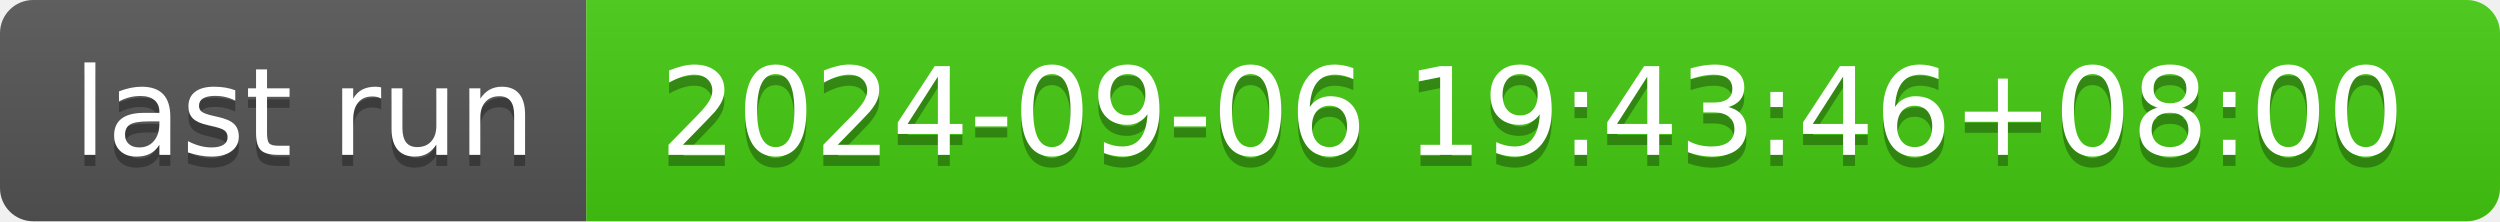
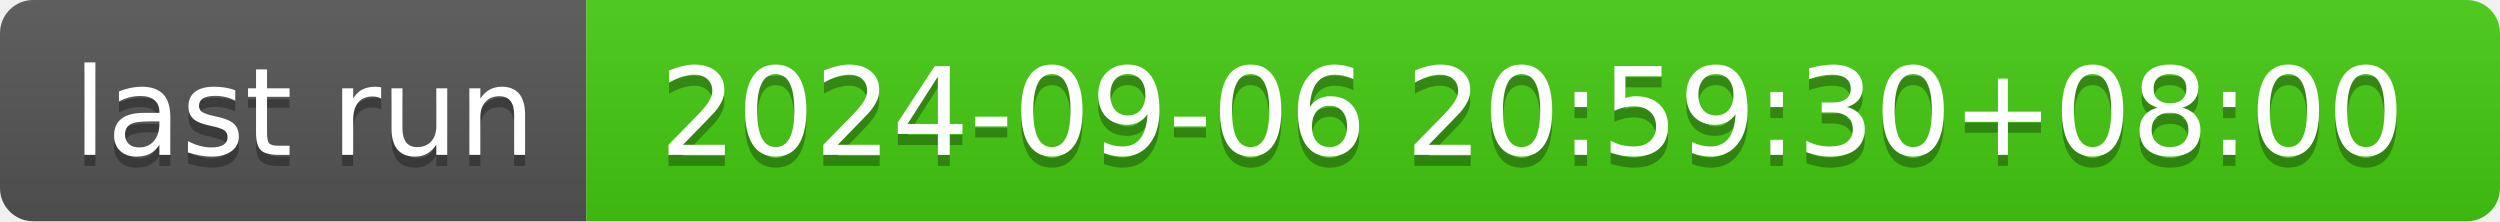
- <svg xmlns="http://www.w3.org/2000/svg" width="226" height="20" role="img" aria-label="last run: 2024-09-06 19:43:46+08:00">
+ <svg xmlns="http://www.w3.org/2000/svg" width="226" height="20" role="img" aria-label="last run: 2024-09-06 20:59:30+08:00">
  <linearGradient id="s" x2="0" y2="100%">
    <stop offset="0" stop-color="#bbb" stop-opacity=".1" />
    <stop offset="1" stop-opacity=".1" />
  </linearGradient>
  <clipPath id="r">
    <rect width="226" height="20" rx="3" fill="#fff" />
  </clipPath>
  <g clip-path="url(#r)">
    <rect width="53" height="20" fill="#555" />
    <rect x="53" width="173" height="20" fill="#4c1" />
    <rect width="226" height="20" fill="url(#s)" />
  </g>
  <g fill="#fff" text-anchor="middle" font-family="Verdana,Geneva,DejaVu Sans,sans-serif" text-rendering="geometricPrecision" font-size="110">
    <text aria-hidden="true" x="275" y="150" fill="#010101" fill-opacity=".3" transform="scale(.1)" textLength="430">last run</text>
    <text x="275" y="140" transform="scale(.1)" fill="#fff" textLength="430">last run</text>
-     <text aria-hidden="true" x="1385" y="150" fill="#010101" fill-opacity=".3" transform="scale(.1)" textLength="1630">2024-09-06 19:43:46+08:00</text>
-     <text x="1385" y="140" transform="scale(.1)" fill="#fff" textLength="1630">2024-09-06 19:43:46+08:00</text>
+     <text aria-hidden="true" x="1385" y="150" fill="#010101" fill-opacity=".3" transform="scale(.1)" textLength="1630">2024-09-06 20:59:30+08:00</text>
+     <text x="1385" y="140" transform="scale(.1)" fill="#fff" textLength="1630">2024-09-06 20:59:30+08:00</text>
  </g>
</svg>
